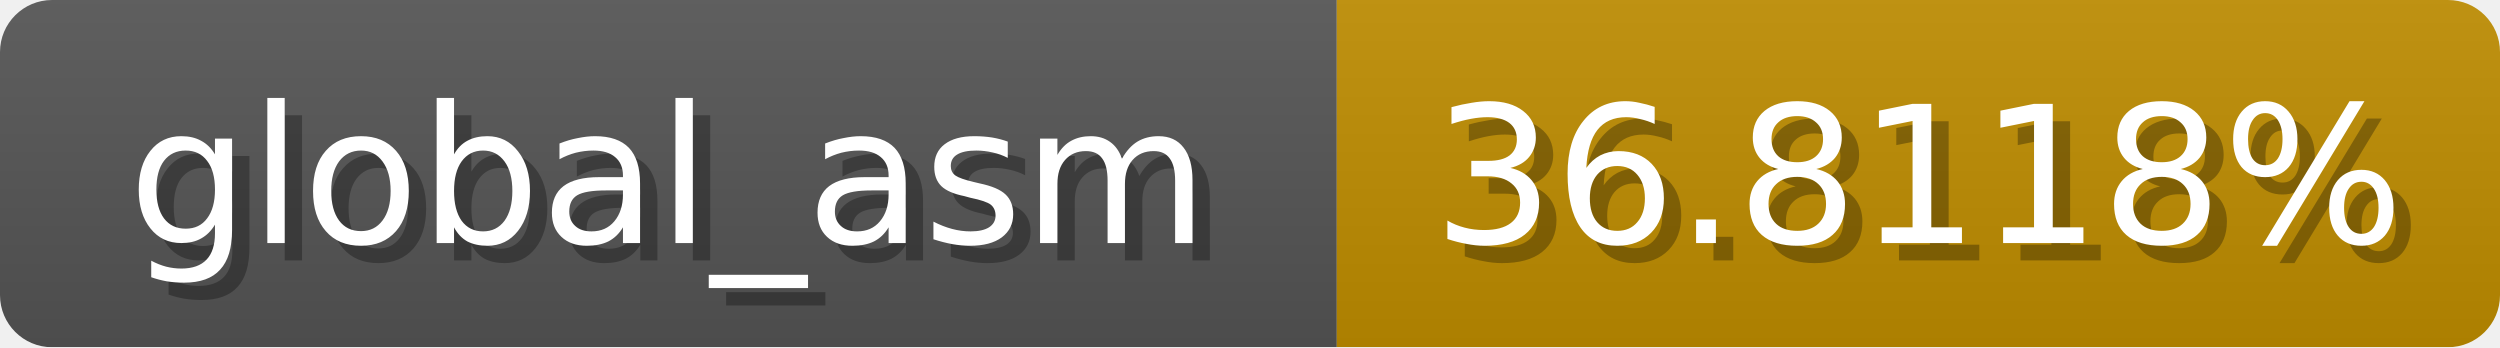
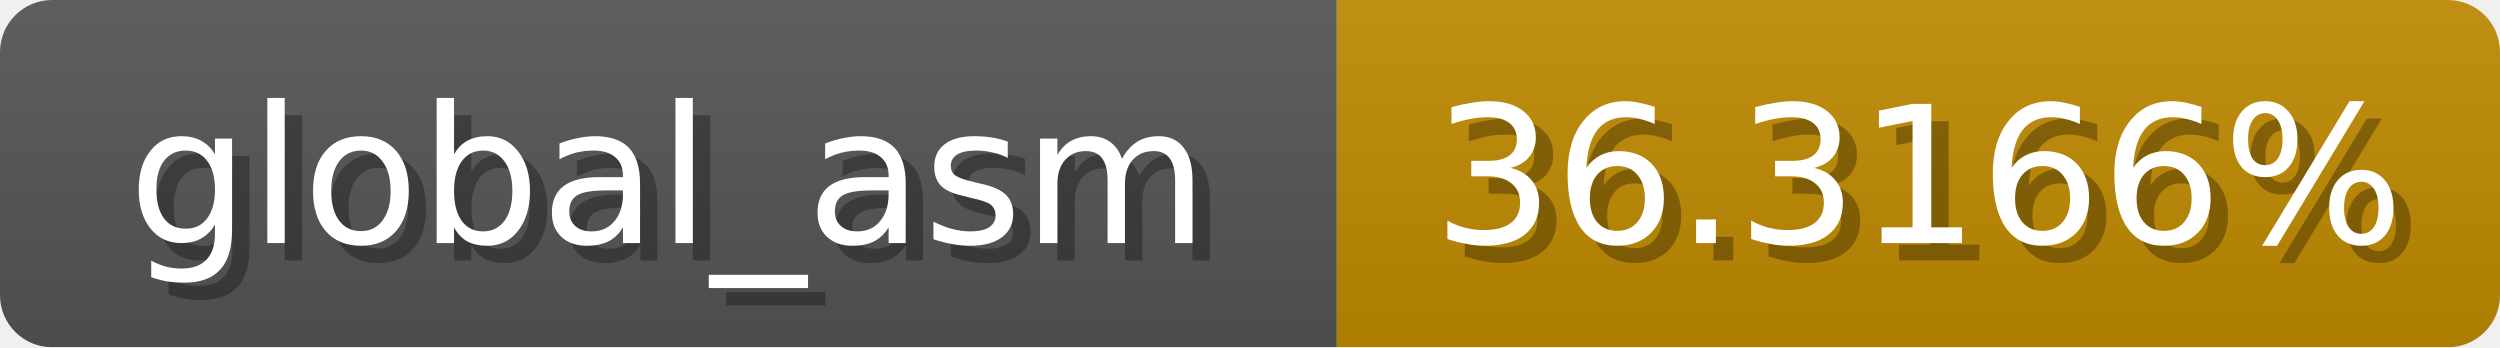
<svg xmlns="http://www.w3.org/2000/svg" width="144" height="20">
  <linearGradient id="b" x2="0" y2="100%">
    <stop offset="0" stop-color="#bbb" stop-opacity=".1" />
    <stop offset="1" stop-opacity=".1" />
  </linearGradient>
  <mask id="anybadge_1">
    <rect width="144" height="20" rx="3" fill="#fff" />
  </mask>
  <g mask="url(#anybadge_1)">
    <path fill="#555" d="M0 0h77v20H0z" />
-     <path fill="#c08d00" d="M77 0h67v20H77z" />
+     <path fill="#c08b00" d="M77 0h67v20H77z" />
    <path fill="url(#b)" d="M0 0h144v20H0z" />
  </g>
  <g fill="#fff" text-anchor="middle" font-family="DejaVu Sans,Verdana,Geneva,sans-serif" font-size="11">
    <text x="39.5" y="15" fill="#010101" fill-opacity=".3">global_asm</text>
    <text x="38.5" y="14">global_asm</text>
  </g>
  <g fill="#fff" text-anchor="middle" font-family="DejaVu Sans,Verdana,Geneva,sans-serif" font-size="11">
-     <text x="111.5" y="15" fill="#010101" fill-opacity=".3">36.8118%</text>
-     <text x="110.5" y="14">36.8118%</text>
+     <text x="111.5" y="15" fill="#010101" fill-opacity=".3">36.3166%</text>
+     <text x="110.5" y="14">36.3166%</text>
  </g>
</svg>
